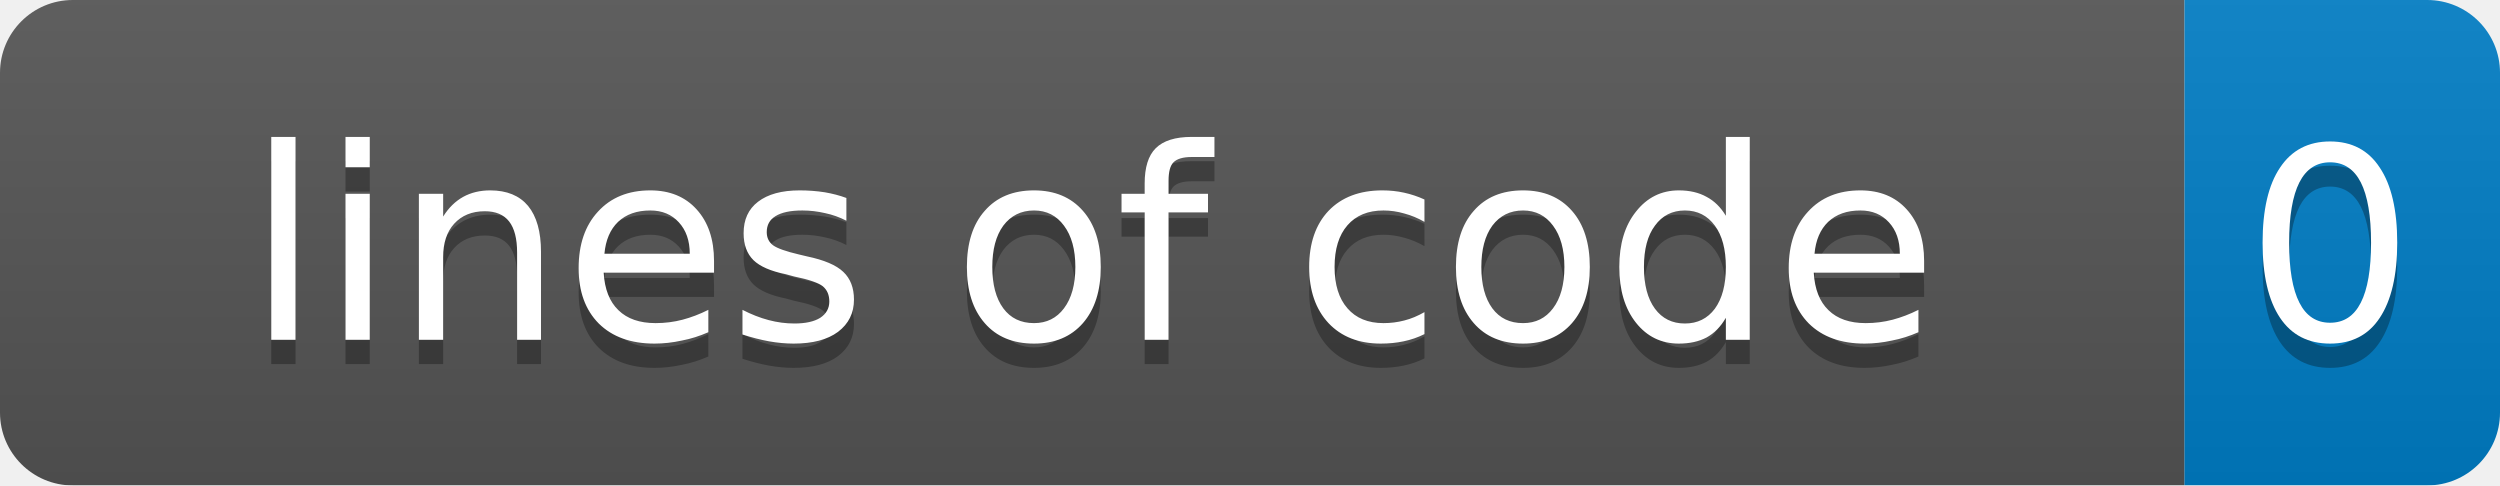
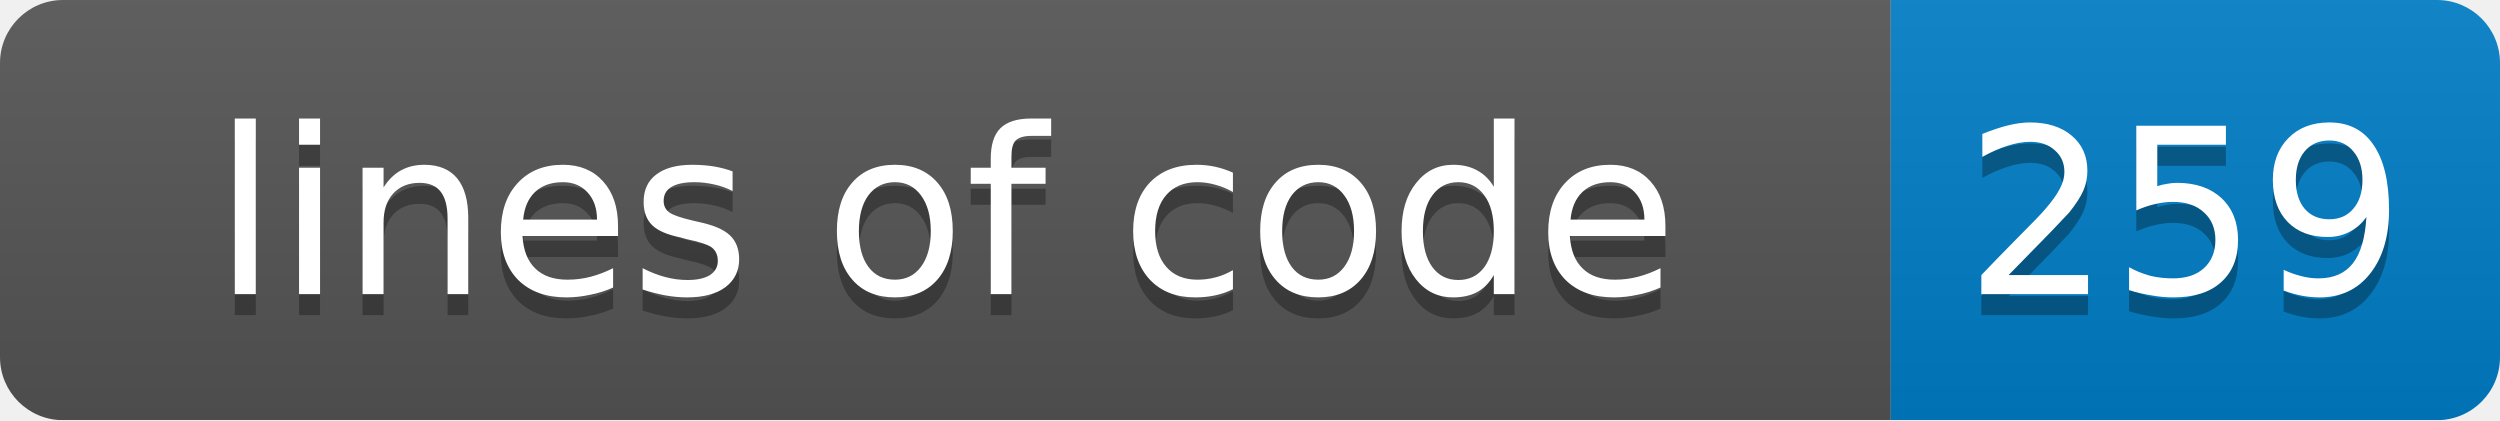
- <svg xmlns="http://www.w3.org/2000/svg" width="103" height="20">
+ <svg xmlns="http://www.w3.org/2000/svg" width="119" height="20">
  <linearGradient id="smooth" x2="0" y2="100%">
    <stop offset="0" stop-color="#bbb" stop-opacity=".1" />
    <stop offset="1" stop-opacity=".1" />
  </linearGradient>
  <mask id="round">
-     <rect width="103" height="20" rx="3" fill="#fff" />
+     <rect width="119" height="20" rx="3" fill="#fff" />
  </mask>
  <g mask="url(#round)">
    <rect width="90" height="20" fill="#555" />
-     <rect x="90" width="13" height="20" fill="#007ec6" />
-     <rect width="103" height="20" fill="url(#smooth)" />
+     <rect x="90" width="29" height="20" fill="#007ec6" />
+     <rect width="119" height="20" fill="url(#smooth)" />
  </g>
  <g fill="#fff" text-anchor="middle" font-family="DejaVu Sans,Verdana,Geneva,sans-serif" font-size="11">
    <text x="45" y="15" fill="#010101" fill-opacity=".3">lines of code</text>
    <text x="45" y="14">lines of code</text>
-     <text x="96" y="15" fill="#010101" fill-opacity=".3">0</text>
-     <text x="96" y="14">0</text>
+     <text x="104" y="15" fill="#010101" fill-opacity=".3">259</text>
+     <text x="104" y="14">259</text>
  </g>
</svg>
